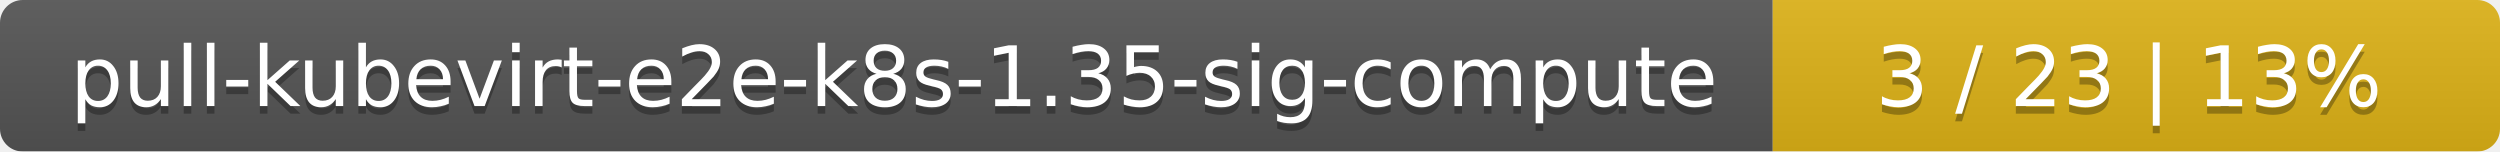
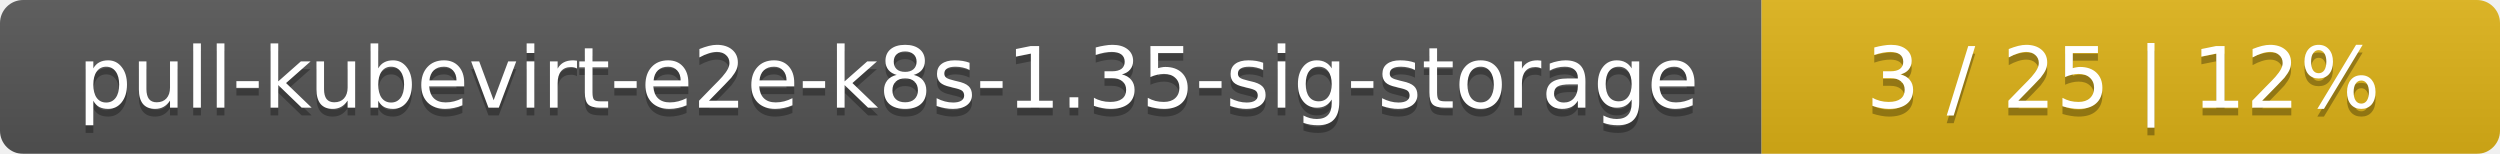
- <svg xmlns="http://www.w3.org/2000/svg" width="330" height="20">
+ <svg xmlns="http://www.w3.org/2000/svg" width="325" height="20">
  <linearGradient id="smooth" x2="0" y2="100%">
    <stop offset="0" stop-color="#bbb" stop-opacity=".1" />
    <stop offset="1" stop-opacity=".1" />
  </linearGradient>
  <mask id="round">
-     <rect width="330" height="20" rx="3" fill="#fff" />
+     <rect width="325" height="20" rx="3" fill="#fff" />
  </mask>
  <g mask="url(#round)">
-     <rect width="234" height="20" fill="#555" />
-     <rect x="234" width="96" height="20" fill="#dfb317" />
-     <rect width="330" height="20" fill="url(#smooth)" />
+     <rect width="229" height="20" fill="#555" />
+     <rect x="229" width="96" height="20" fill="#dfb317" />
+     <rect width="325" height="20" fill="url(#smooth)" />
  </g>
  <g fill="#fff" text-anchor="middle" font-family="DejaVu Sans,Verdana,Geneva,sans-serif" font-size="11">
-     <text x="118" y="15" fill="#010101" fill-opacity=".3">pull-kubevirt-e2e-k8s-1.35-sig-compute</text>
-     <text x="118" y="14">pull-kubevirt-e2e-k8s-1.35-sig-compute</text>
-     <text x="281" y="15" fill="#010101" fill-opacity=".3">3 / 23    |    13%</text>
-     <text x="281" y="14">3 / 23    |    13%</text>
+     <text x="115.5" y="15" fill="#010101" fill-opacity=".3">pull-kubevirt-e2e-k8s-1.35-sig-storage</text>
+     <text x="115.5" y="14">pull-kubevirt-e2e-k8s-1.35-sig-storage</text>
+     <text x="276" y="15" fill="#010101" fill-opacity=".3">3 / 25    |    12%</text>
+     <text x="276" y="14">3 / 25    |    12%</text>
  </g>
</svg>
